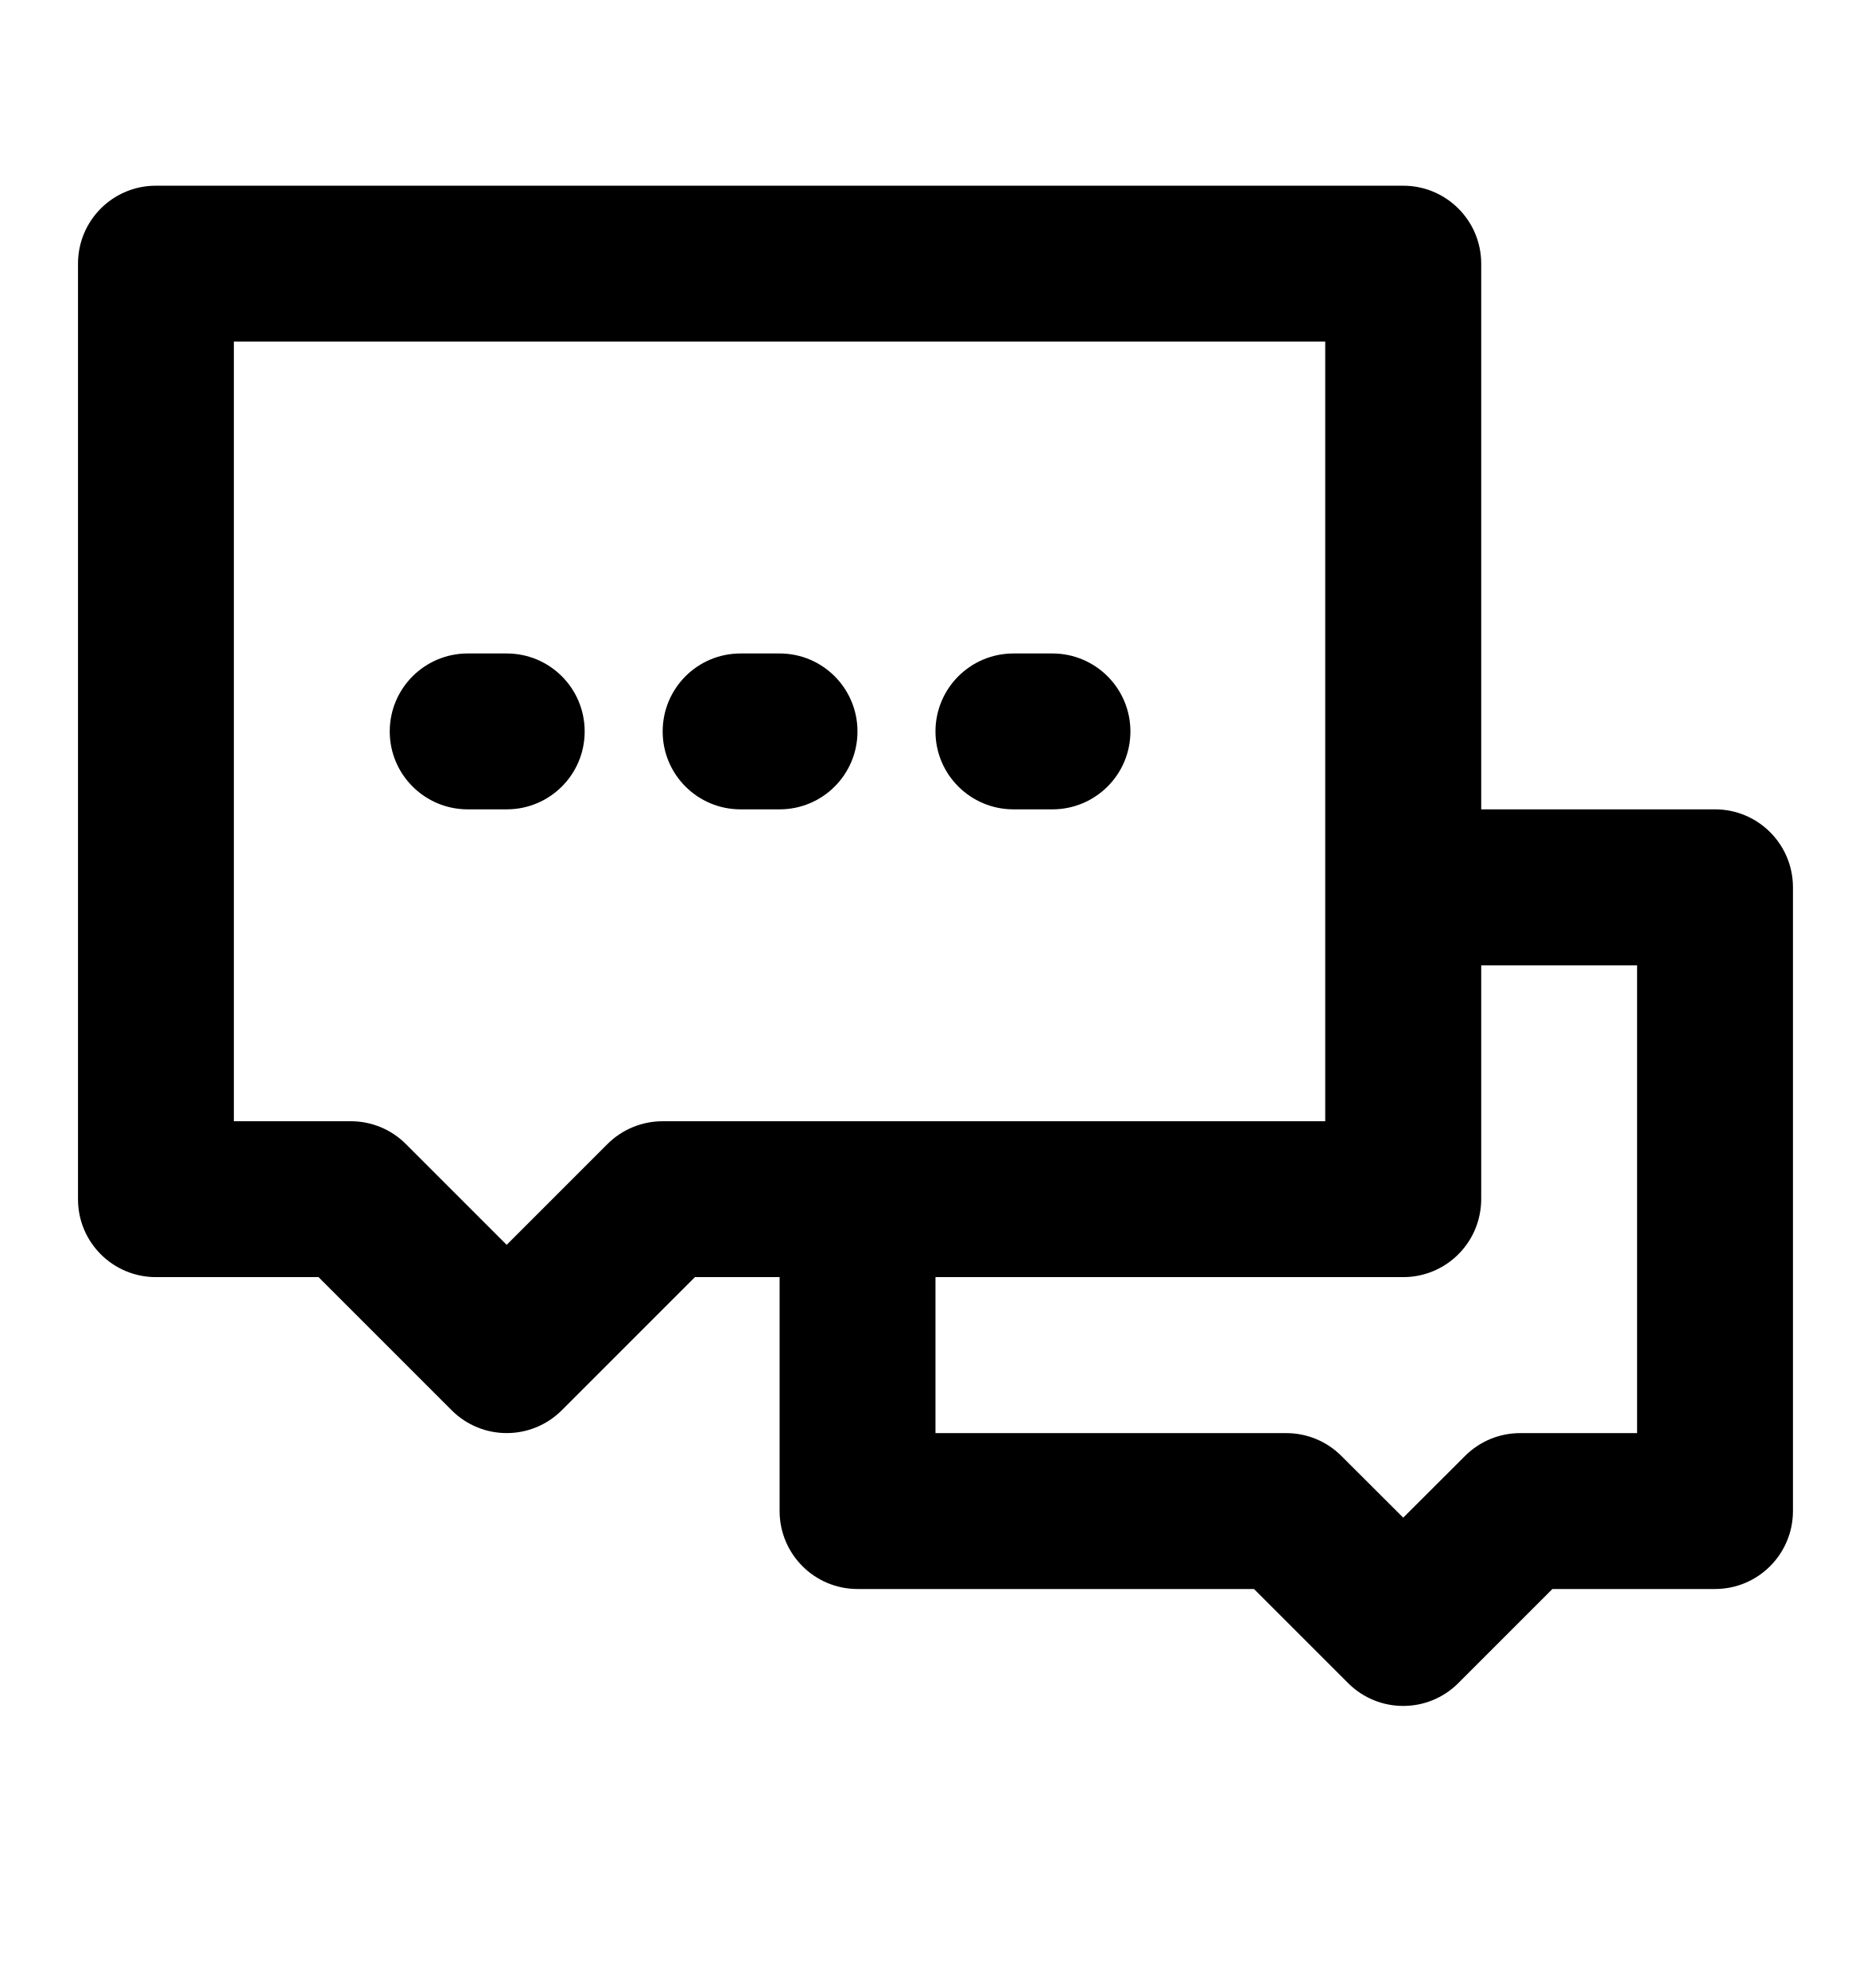
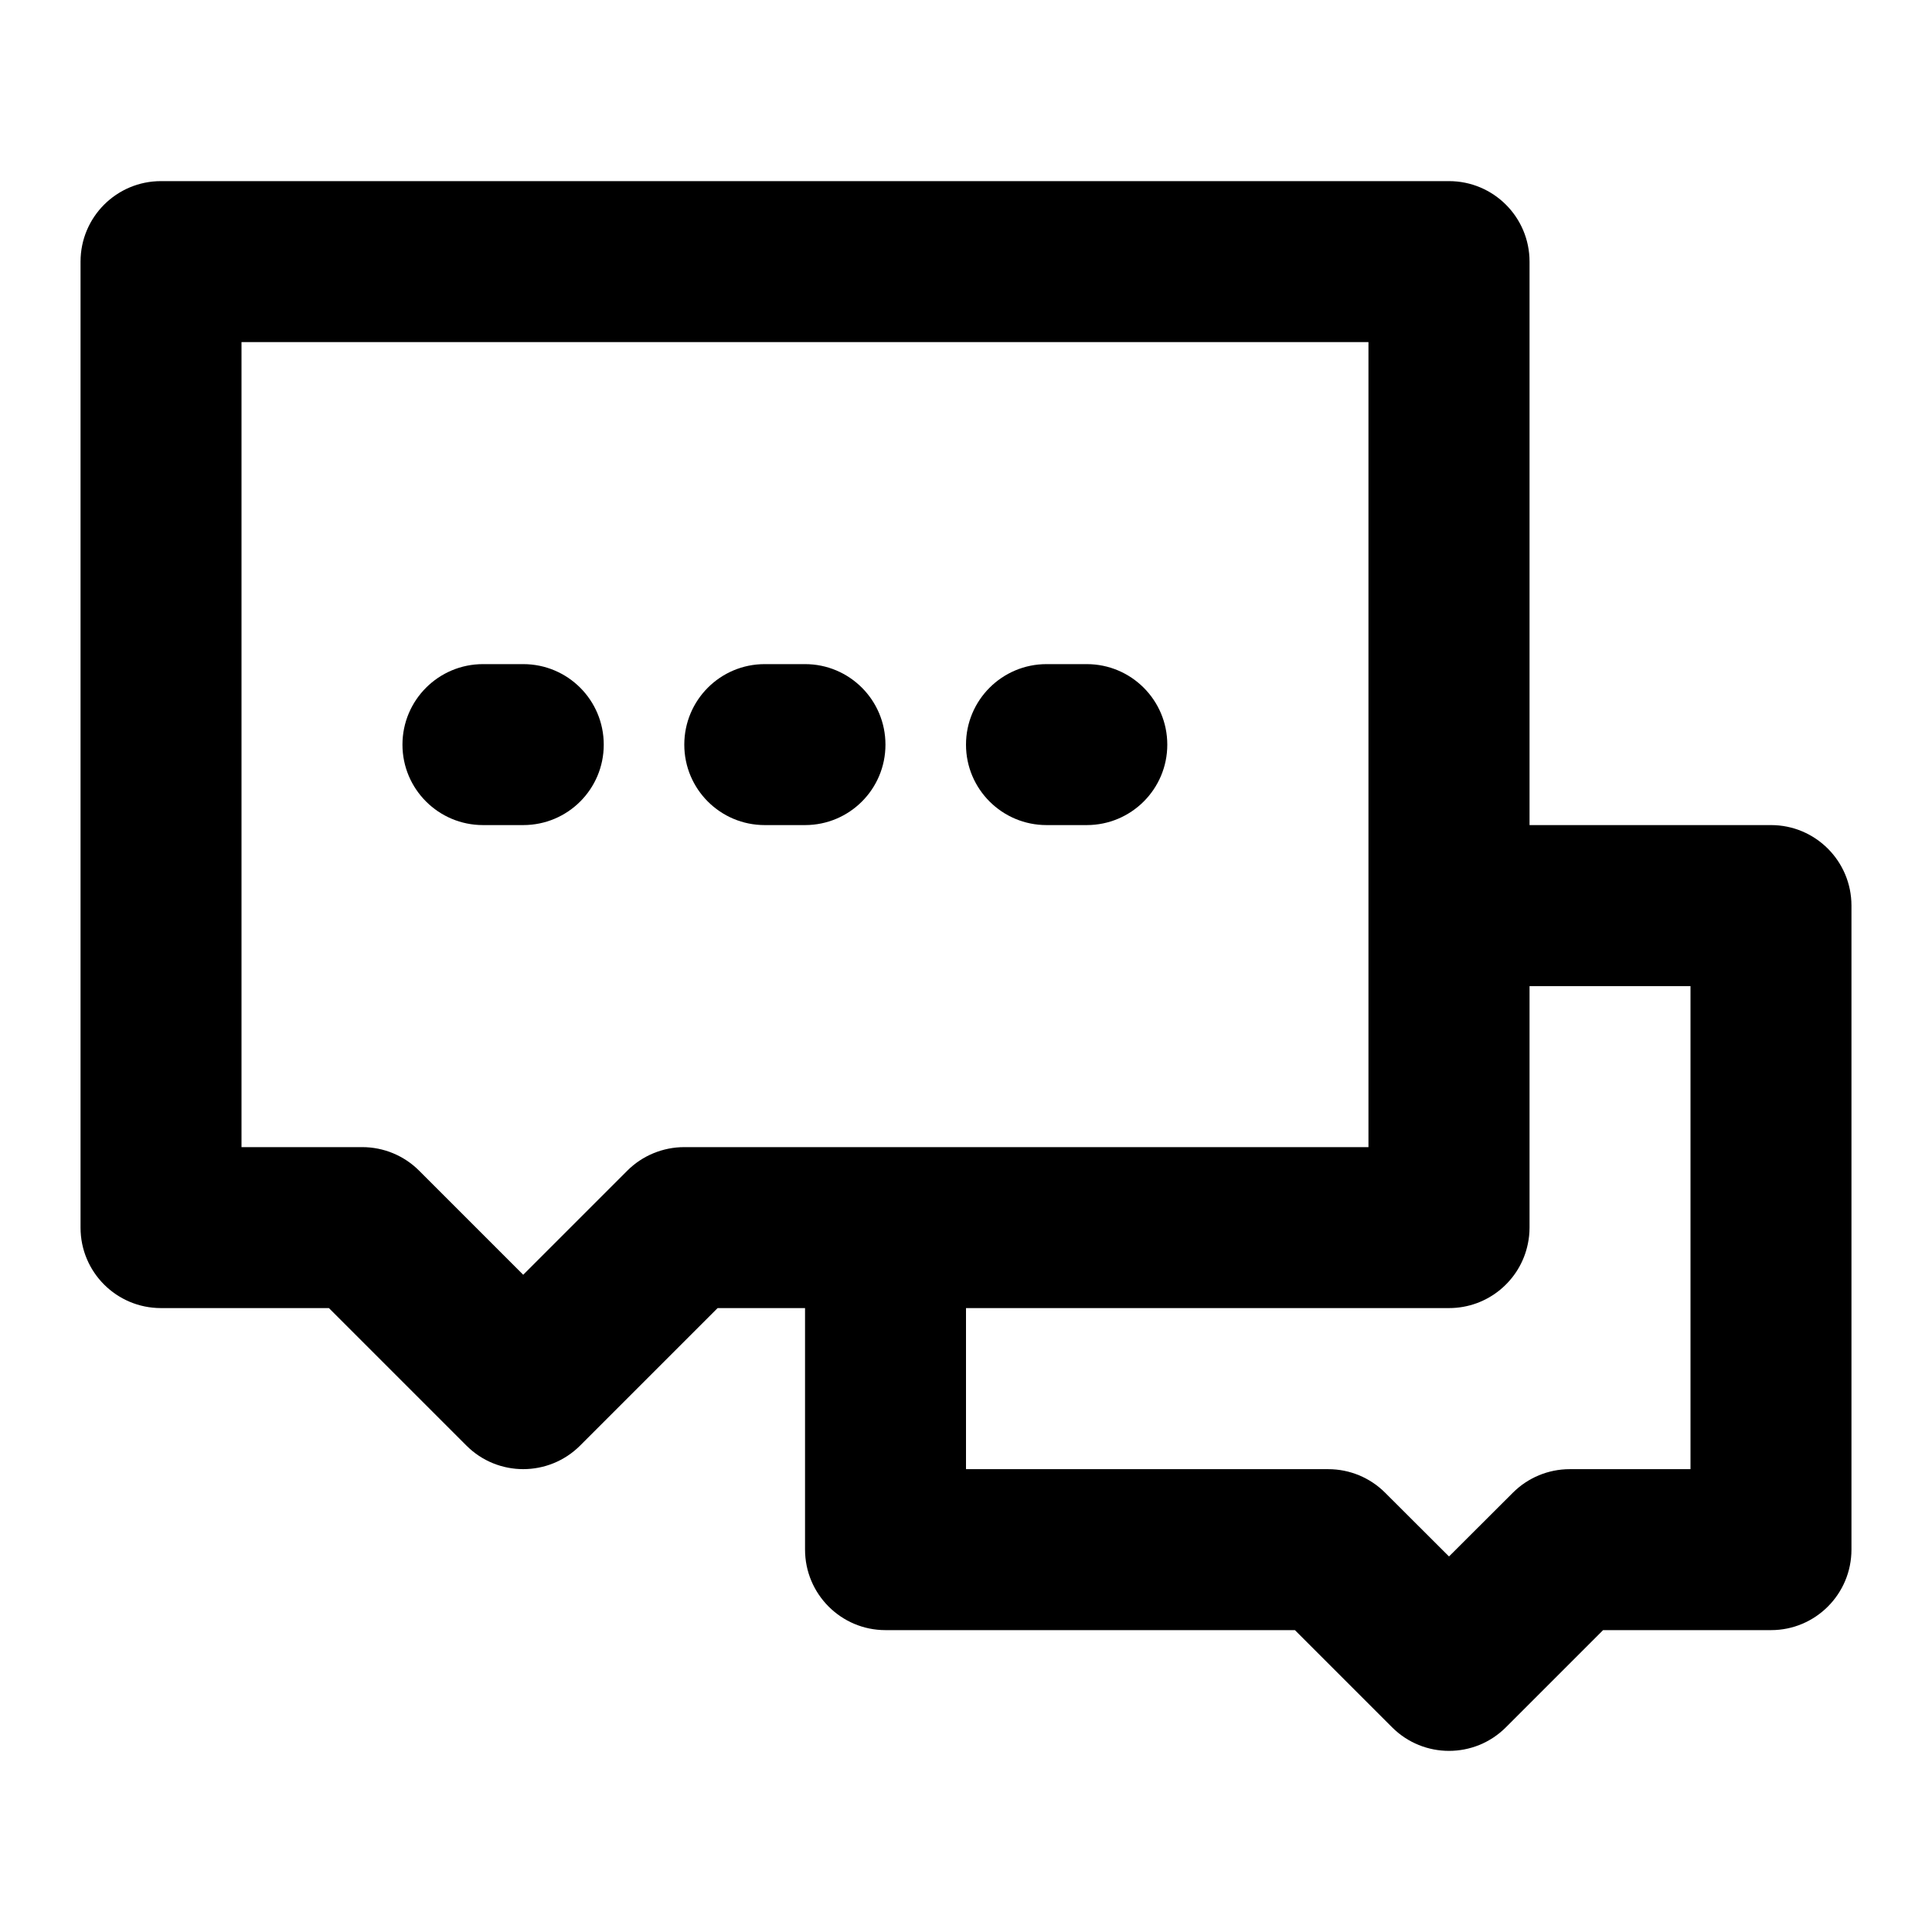
- <svg xmlns="http://www.w3.org/2000/svg" width="16" height="17" viewBox="0 0 16 17" fill="none">
-   <path d="M6.333 5.588C5.965 5.588 5.667 5.886 5.667 6.255C5.667 6.623 5.965 6.921 6.333 6.921H6.667C7.035 6.921 7.333 6.623 7.333 6.255C7.333 5.886 7.035 5.588 6.667 5.588H6.333Z" fill="black" />
-   <path d="M8 6.255C8 5.886 8.299 5.588 8.667 5.588H9C9.368 5.588 9.667 5.886 9.667 6.255C9.667 6.623 9.368 6.921 9 6.921H8.667C8.299 6.921 8 6.623 8 6.255Z" fill="black" />
-   <path d="M4 5.588C3.632 5.588 3.333 5.886 3.333 6.255C3.333 6.623 3.632 6.921 4 6.921H4.333C4.702 6.921 5 6.623 5 6.255C5 5.886 4.702 5.588 4.333 5.588H4Z" fill="black" />
-   <path fill-rule="evenodd" clip-rule="evenodd" d="M0.667 2.255C0.667 1.886 0.965 1.588 1.333 1.588H12C12.368 1.588 12.667 1.886 12.667 2.255V6.921H14.667C15.035 6.921 15.333 7.22 15.333 7.588V12.921C15.333 13.289 15.035 13.588 14.667 13.588H13.276L12.471 14.393C12.211 14.653 11.789 14.653 11.529 14.393L10.724 13.588H7.333C6.965 13.588 6.667 13.289 6.667 12.921V10.921H5.943L4.805 12.059C4.544 12.32 4.122 12.32 3.862 12.059L2.724 10.921H1.333C0.965 10.921 0.667 10.623 0.667 10.255V2.255ZM12.667 10.255V8.255H14V12.255H13C12.823 12.255 12.654 12.325 12.529 12.45L12 12.978L11.471 12.45C11.346 12.325 11.177 12.255 11 12.255H8V10.921H12C12.322 10.921 12.591 10.693 12.653 10.389C12.662 10.345 12.667 10.301 12.667 10.255ZM11.333 2.921L11.333 9.588H7.333L7.328 9.588H5.667C5.49 9.588 5.32 9.658 5.195 9.783L4.333 10.645L3.471 9.783C3.346 9.658 3.177 9.588 3 9.588H2V2.921H11.333Z" fill="black" />
+ <svg xmlns="http://www.w3.org/2000/svg" width="16" height="16" viewBox="0 0 16 16" fill="none">
+   <path d="M6.333 5.5C5.965 5.5 5.667 5.798 5.667 6.167C5.667 6.535 5.965 6.833 6.333 6.833H6.667C7.035 6.833 7.333 6.535 7.333 6.167C7.333 5.798 7.035 5.5 6.667 5.5H6.333Z" fill="black" />
+   <path d="M8 6.167C8 5.798 8.299 5.5 8.667 5.5H9C9.368 5.5 9.667 5.798 9.667 6.167C9.667 6.535 9.368 6.833 9 6.833H8.667C8.299 6.833 8 6.535 8 6.167Z" fill="black" />
+   <path d="M4 5.5C3.632 5.5 3.333 5.798 3.333 6.167C3.333 6.535 3.632 6.833 4 6.833H4.333C4.702 6.833 5 6.535 5 6.167C5 5.798 4.702 5.5 4.333 5.5H4Z" fill="black" />
+   <path fill-rule="evenodd" clip-rule="evenodd" d="M0.667 2.167C0.667 1.798 0.965 1.5 1.333 1.5H12C12.368 1.5 12.667 1.798 12.667 2.167V6.833H14.667C15.035 6.833 15.333 7.132 15.333 7.5V12.833C15.333 13.201 15.035 13.5 14.667 13.5H13.276L12.471 14.305C12.211 14.565 11.789 14.565 11.529 14.305L10.724 13.5H7.333C6.965 13.5 6.667 13.201 6.667 12.833V10.833H5.943L4.805 11.971C4.544 12.232 4.122 12.232 3.862 11.971L2.724 10.833H1.333C0.965 10.833 0.667 10.535 0.667 10.167V2.167ZM12.667 10.167V8.167H14V12.167H13C12.823 12.167 12.654 12.237 12.529 12.362L12 12.89L11.471 12.362C11.346 12.237 11.177 12.167 11 12.167H8V10.833H12C12.322 10.833 12.591 10.605 12.653 10.301C12.662 10.258 12.667 10.213 12.667 10.167ZM11.333 2.833L11.333 9.5H7.333L7.328 9.5H5.667C5.49 9.5 5.32 9.57 5.195 9.695L4.333 10.557L3.471 9.695C3.346 9.57 3.177 9.5 3 9.5H2V2.833H11.333Z" fill="black" />
</svg>
